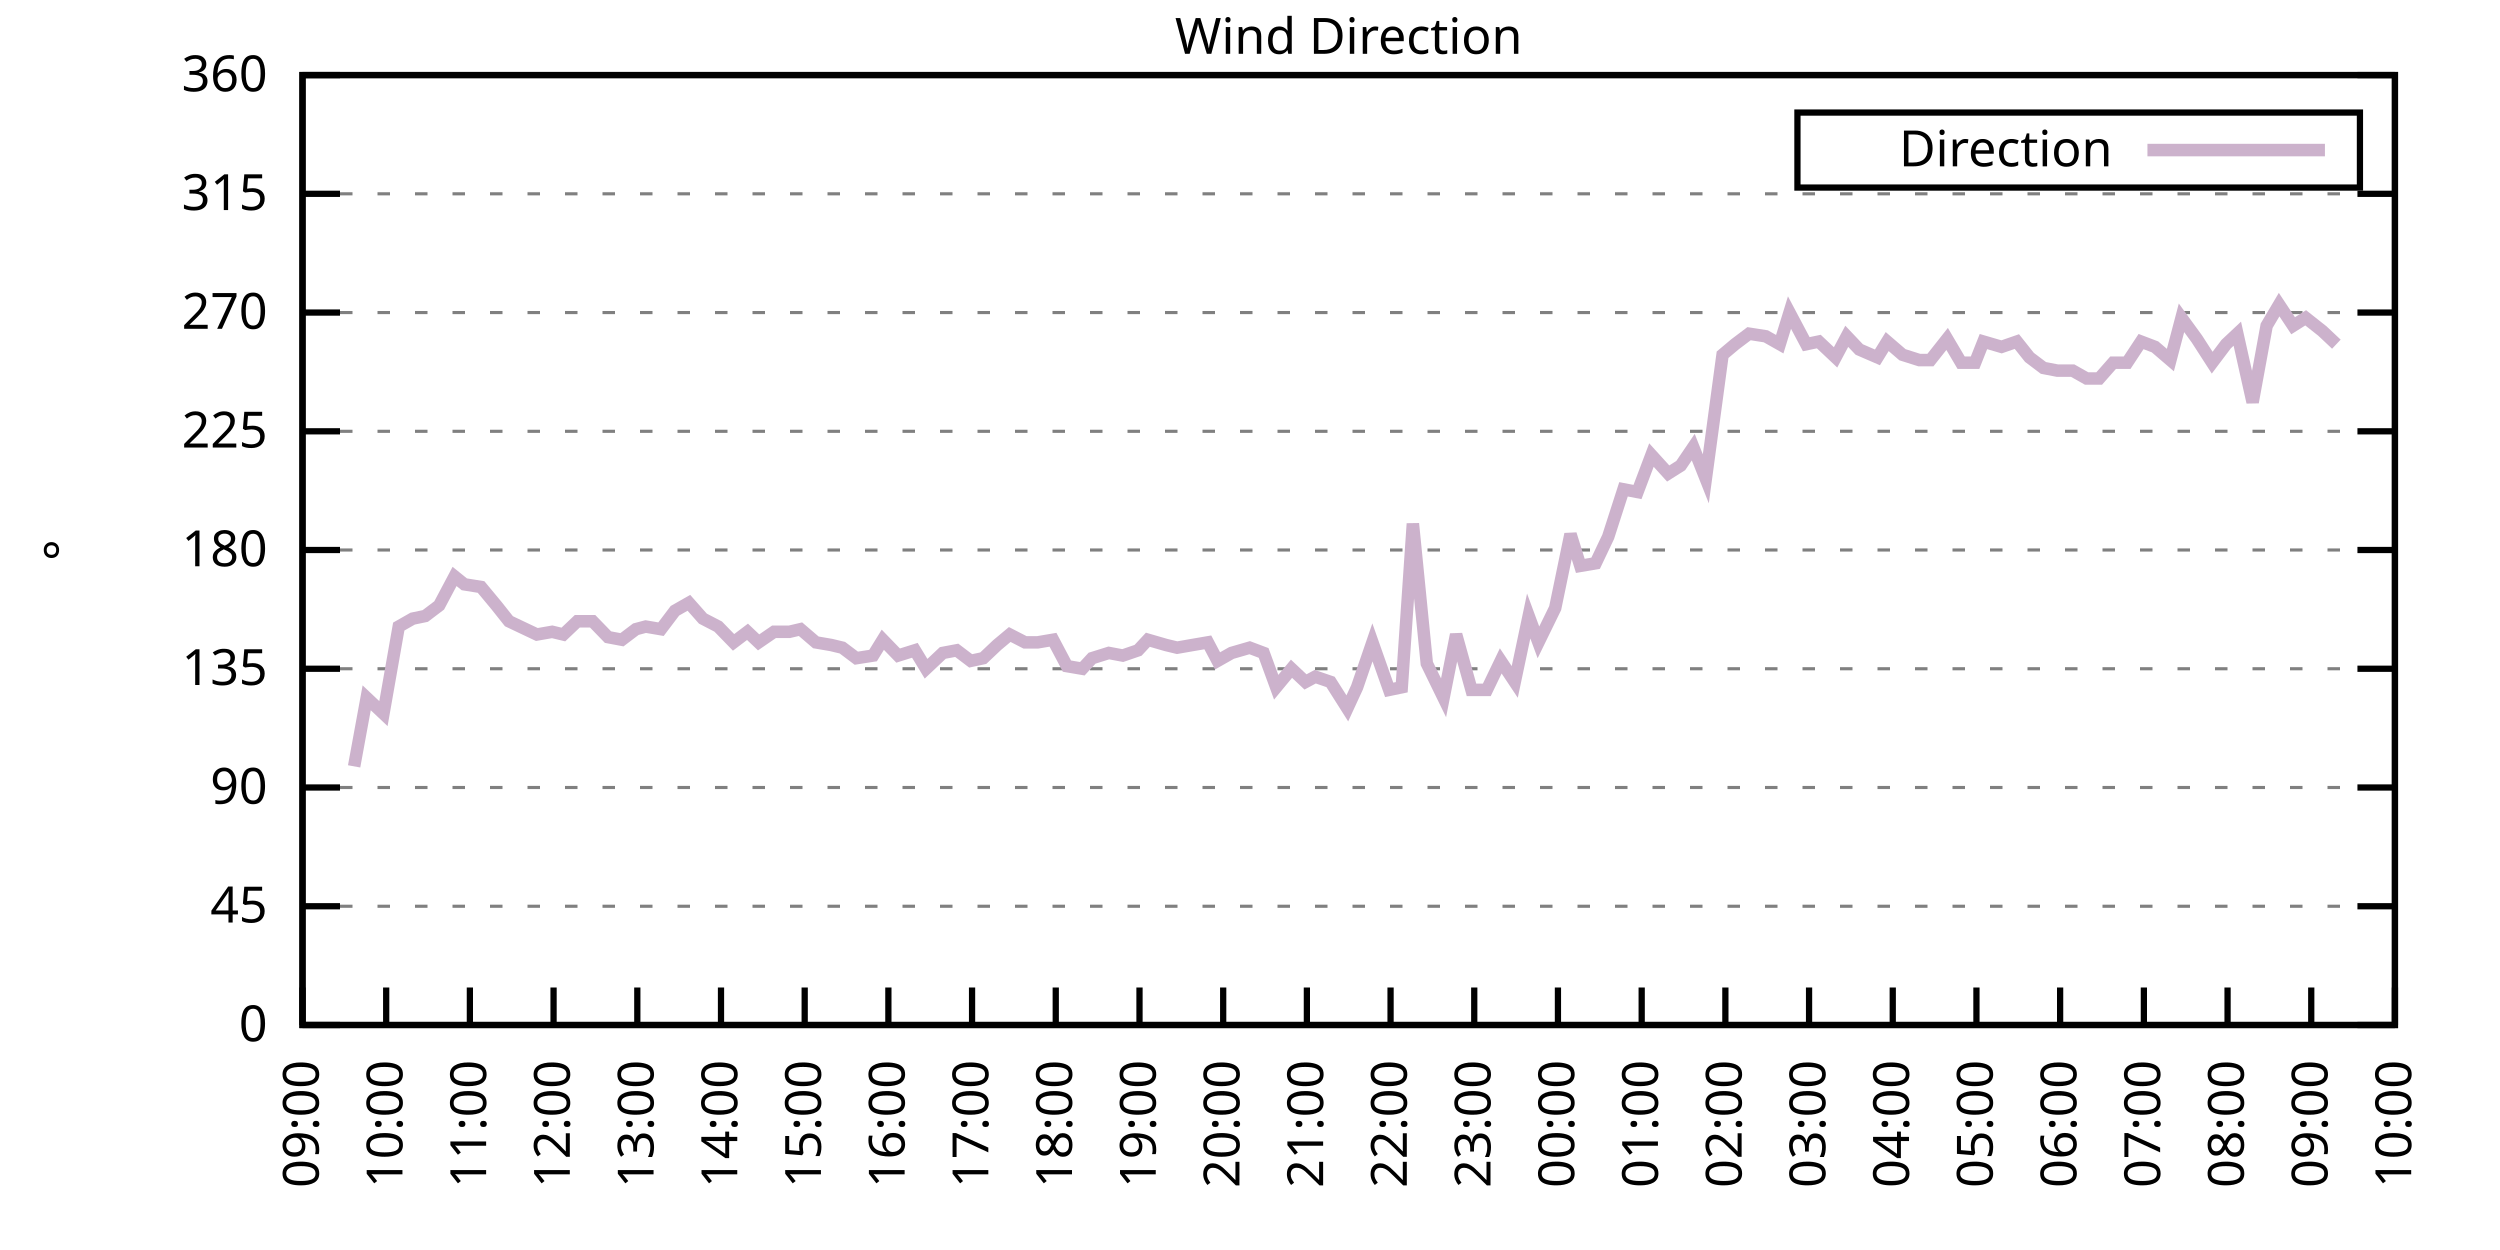
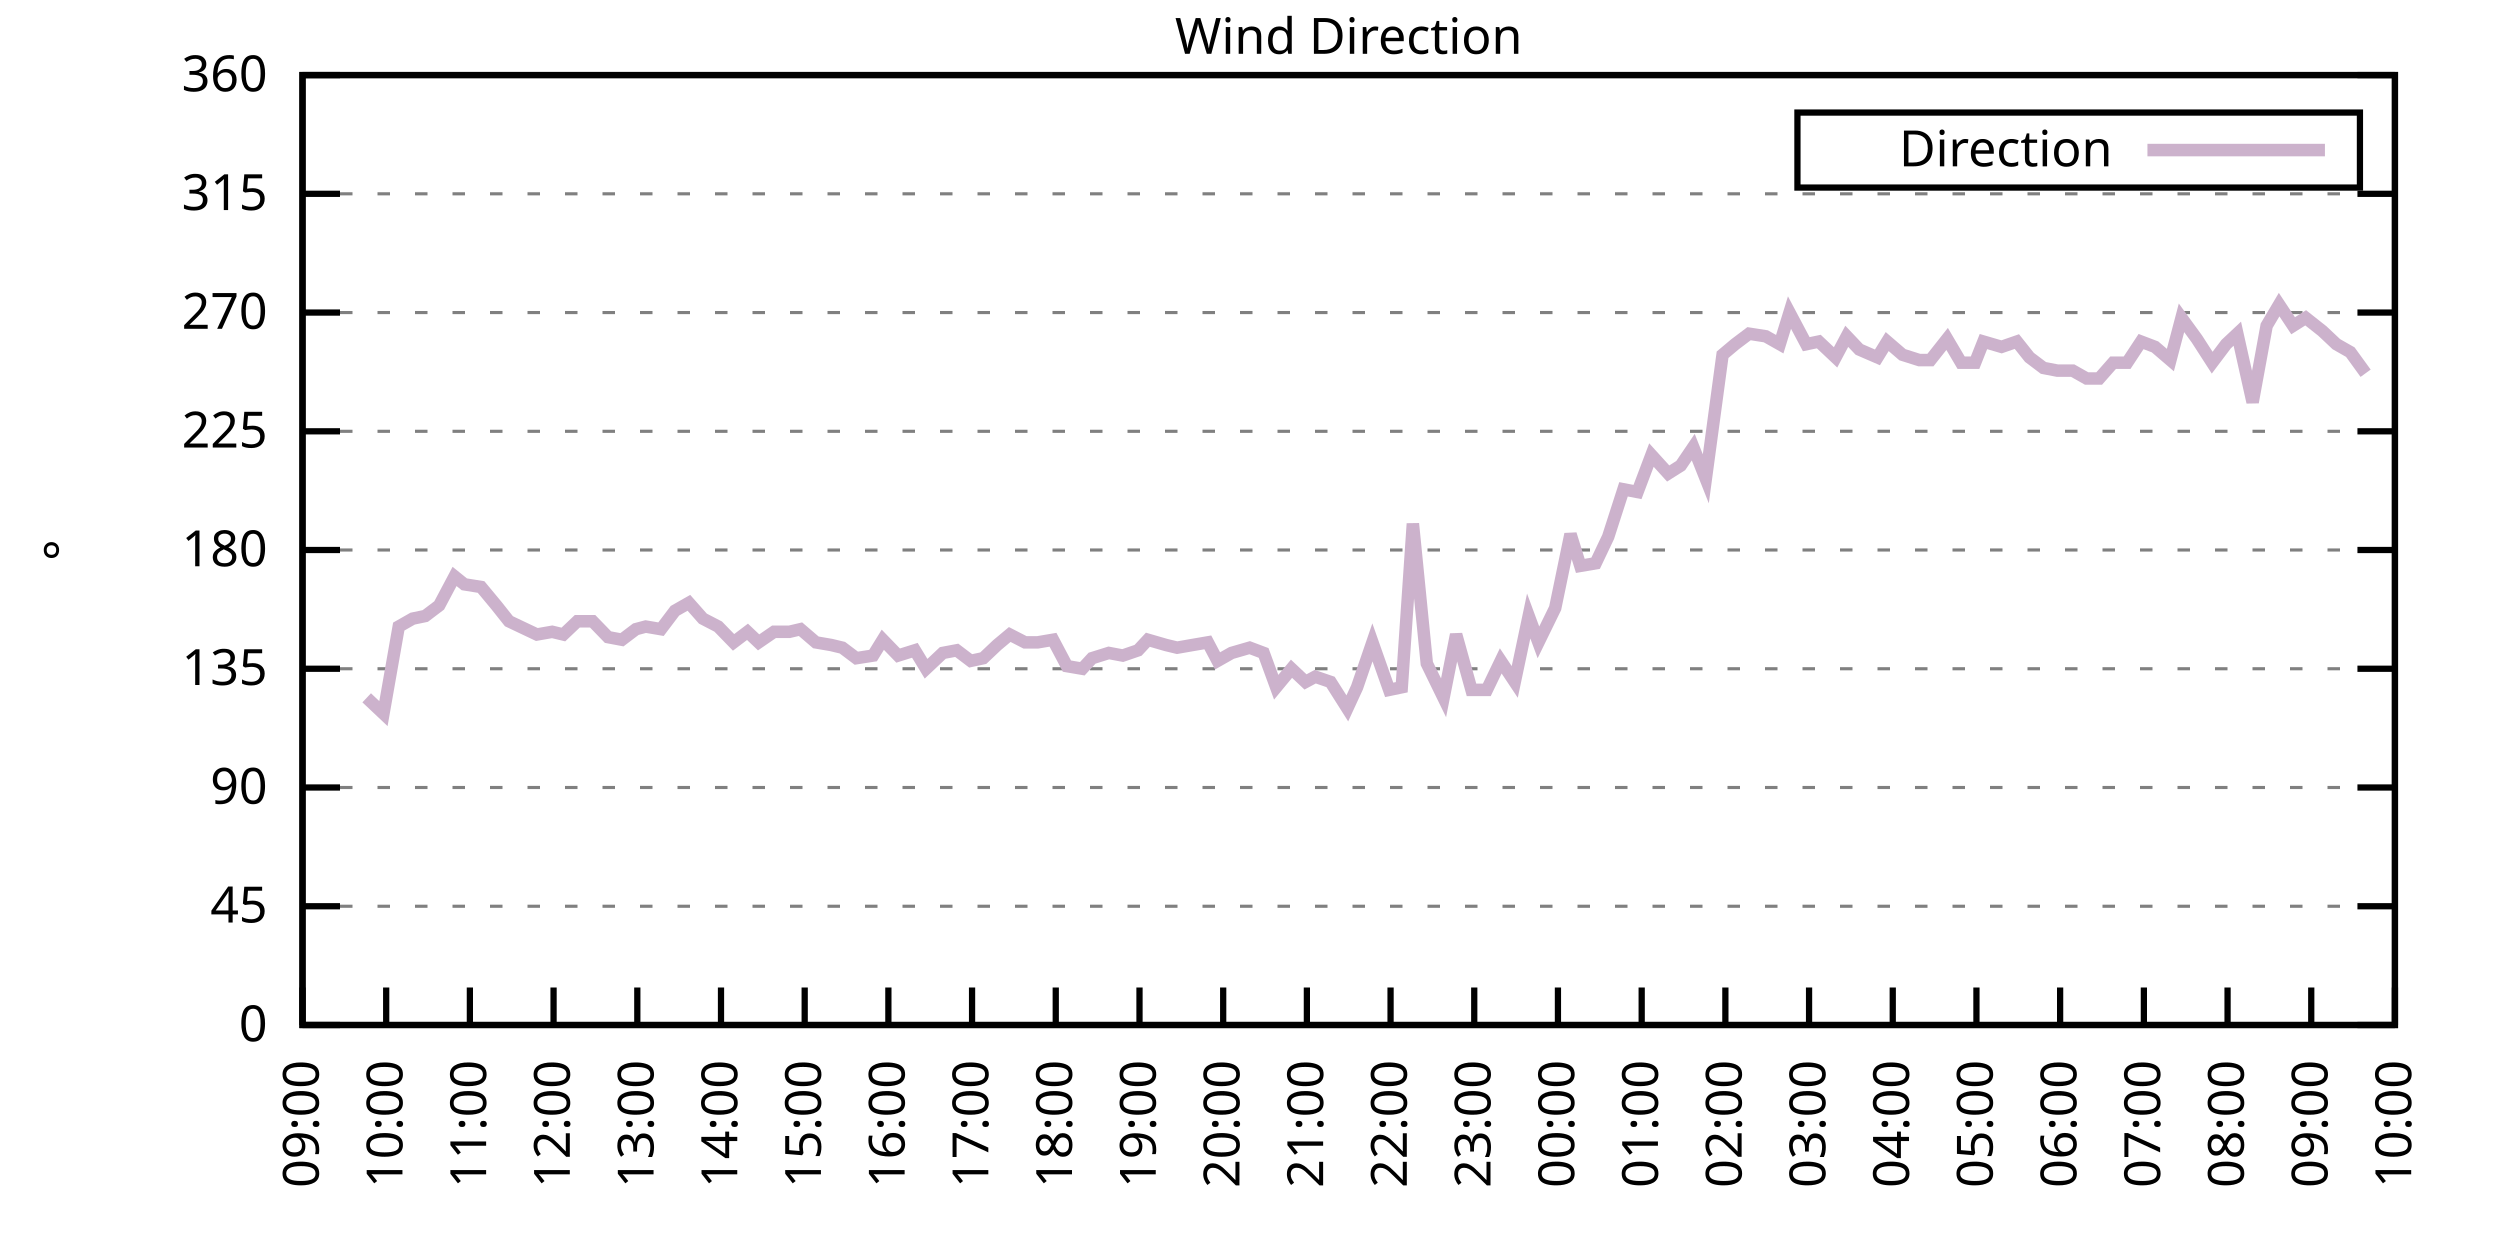
<svg xmlns="http://www.w3.org/2000/svg" xmlns:xlink="http://www.w3.org/1999/xlink" width="400" height="200" viewBox="0 0 400 200">
  <g id="gnuplot_canvas">
    <rect x="0" y="0" width="400" height="200" fill="none" />
    <defs>
      <circle id="gpDot" r="0.5" stroke-width="0.5" stroke="currentColor" />
      <path id="gpPt0" stroke-width="0.333" stroke="currentColor" d="M-1,0 h2 M0,-1 v2" />
      <path id="gpPt1" stroke-width="0.333" stroke="currentColor" d="M-1,-1 L1,1 M1,-1 L-1,1" />
      <path id="gpPt2" stroke-width="0.333" stroke="currentColor" d="M-1,0 L1,0 M0,-1 L0,1 M-1,-1 L1,1 M-1,1 L1,-1" />
      <rect id="gpPt3" stroke-width="0.333" stroke="currentColor" x="-1" y="-1" width="2" height="2" />
      <rect id="gpPt4" stroke-width="0.333" stroke="currentColor" fill="currentColor" x="-1" y="-1" width="2" height="2" />
      <circle id="gpPt5" stroke-width="0.333" stroke="currentColor" cx="0" cy="0" r="1" />
      <use xlink:href="#gpPt5" id="gpPt6" fill="currentColor" stroke="none" />
      <path id="gpPt7" stroke-width="0.333" stroke="currentColor" d="M0,-1.33 L-1.33,0.67 L1.33,0.67 z" />
      <use xlink:href="#gpPt7" id="gpPt8" fill="currentColor" stroke="none" />
      <use xlink:href="#gpPt7" id="gpPt9" stroke="currentColor" transform="rotate(180)" />
      <use xlink:href="#gpPt9" id="gpPt10" fill="currentColor" stroke="none" />
      <use xlink:href="#gpPt3" id="gpPt11" stroke="currentColor" transform="rotate(45)" />
      <use xlink:href="#gpPt11" id="gpPt12" fill="currentColor" stroke="none" />
      <path id="gpPt13" stroke-width="0.333" stroke="currentColor" d="M0,1.330 L1.265,0.411 L0.782,-1.067 L-0.782,-1.076 L-1.265,0.411 z" />
      <use xlink:href="#gpPt13" id="gpPt14" fill="currentColor" stroke="none" />
      <filter id="textbox" filterUnits="objectBoundingBox" x="0" y="0" height="1" width="1">
        <feFlood flood-color="white" flood-opacity="1" result="bgnd" />
        <feComposite in="SourceGraphic" in2="bgnd" operator="atop" />
      </filter>
      <filter id="greybox" filterUnits="objectBoundingBox" x="0" y="0" height="1" width="1">
        <feFlood flood-color="lightgrey" flood-opacity="1" result="grey" />
        <feComposite in="SourceGraphic" in2="grey" operator="atop" />
      </filter>
    </defs>
    <g fill="none" color="white" stroke="currentColor" stroke-width="1.00" stroke-linecap="butt" stroke-linejoin="miter">
</g>
    <g fill="none" color="black" stroke="currentColor" stroke-width="1.00" stroke-linecap="butt" stroke-linejoin="miter">
      <g stroke="none" shape-rendering="crispEdges">
        <polygon fill="rgb(255, 255, 255)" points="48.40,164.00 383.18,164.00 383.18,12.02 48.40,12.02 " />
      </g>
    </g>
    <g fill="none" color="black" stroke="currentColor" stroke-width="1.00" stroke-linecap="butt" stroke-linejoin="miter">
</g>
    <g fill="none" color="black" stroke="black" stroke-width="0.50" stroke-linecap="butt" stroke-linejoin="miter">
</g>
    <g fill="none" color="gray" stroke="currentColor" stroke-width="0.50" stroke-linecap="butt" stroke-linejoin="miter">
      <path stroke="gray" stroke-dasharray="2,4" class="gridline" d="M48.40,164.00 L383.19,164.00  " />
    </g>
    <g fill="none" color="gray" stroke="gray" stroke-width="1.00" stroke-linecap="butt" stroke-linejoin="miter">
</g>
    <g fill="none" color="black" stroke="currentColor" stroke-width="1.00" stroke-linecap="butt" stroke-linejoin="miter">
      <path stroke="black" d="M48.40,164.00 L54.40,164.00 M383.19,164.00 L377.19,164.00  " />
      <g transform="translate(42.80,166.60)" stroke="none" fill="black" font-family="Sans" font-size="8.00" text-anchor="end">
        <text>
          <tspan font-family="Sans"> 0</tspan>
        </text>
      </g>
    </g>
    <g fill="none" color="black" stroke="currentColor" stroke-width="1.00" stroke-linecap="butt" stroke-linejoin="miter">
</g>
    <g fill="none" color="black" stroke="black" stroke-width="0.50" stroke-linecap="butt" stroke-linejoin="miter">
</g>
    <g fill="none" color="gray" stroke="currentColor" stroke-width="0.50" stroke-linecap="butt" stroke-linejoin="miter">
      <path stroke="gray" stroke-dasharray="2,4" class="gridline" d="M48.40,145.00 L383.19,145.00  " />
    </g>
    <g fill="none" color="gray" stroke="gray" stroke-width="1.00" stroke-linecap="butt" stroke-linejoin="miter">
</g>
    <g fill="none" color="black" stroke="currentColor" stroke-width="1.00" stroke-linecap="butt" stroke-linejoin="miter">
      <path stroke="black" d="M48.40,145.00 L54.40,145.00 M383.19,145.00 L377.19,145.00  " />
      <g transform="translate(42.80,147.60)" stroke="none" fill="black" font-family="Sans" font-size="8.00" text-anchor="end">
        <text>
          <tspan font-family="Sans"> 45</tspan>
        </text>
      </g>
    </g>
    <g fill="none" color="black" stroke="currentColor" stroke-width="1.00" stroke-linecap="butt" stroke-linejoin="miter">
</g>
    <g fill="none" color="black" stroke="black" stroke-width="0.50" stroke-linecap="butt" stroke-linejoin="miter">
</g>
    <g fill="none" color="gray" stroke="currentColor" stroke-width="0.50" stroke-linecap="butt" stroke-linejoin="miter">
      <path stroke="gray" stroke-dasharray="2,4" class="gridline" d="M48.40,126.00 L383.19,126.00  " />
    </g>
    <g fill="none" color="gray" stroke="gray" stroke-width="1.00" stroke-linecap="butt" stroke-linejoin="miter">
</g>
    <g fill="none" color="black" stroke="currentColor" stroke-width="1.00" stroke-linecap="butt" stroke-linejoin="miter">
      <path stroke="black" d="M48.40,126.00 L54.40,126.00 M383.19,126.00 L377.19,126.00  " />
      <g transform="translate(42.80,128.60)" stroke="none" fill="black" font-family="Sans" font-size="8.00" text-anchor="end">
        <text>
          <tspan font-family="Sans"> 90</tspan>
        </text>
      </g>
    </g>
    <g fill="none" color="black" stroke="currentColor" stroke-width="1.00" stroke-linecap="butt" stroke-linejoin="miter">
</g>
    <g fill="none" color="black" stroke="black" stroke-width="0.50" stroke-linecap="butt" stroke-linejoin="miter">
</g>
    <g fill="none" color="gray" stroke="currentColor" stroke-width="0.50" stroke-linecap="butt" stroke-linejoin="miter">
      <path stroke="gray" stroke-dasharray="2,4" class="gridline" d="M48.40,107.00 L383.19,107.00  " />
    </g>
    <g fill="none" color="gray" stroke="gray" stroke-width="1.00" stroke-linecap="butt" stroke-linejoin="miter">
</g>
    <g fill="none" color="black" stroke="currentColor" stroke-width="1.00" stroke-linecap="butt" stroke-linejoin="miter">
      <path stroke="black" d="M48.40,107.00 L54.40,107.00 M383.19,107.00 L377.19,107.00  " />
      <g transform="translate(42.80,109.60)" stroke="none" fill="black" font-family="Sans" font-size="8.00" text-anchor="end">
        <text>
          <tspan font-family="Sans"> 135</tspan>
        </text>
      </g>
    </g>
    <g fill="none" color="black" stroke="currentColor" stroke-width="1.00" stroke-linecap="butt" stroke-linejoin="miter">
</g>
    <g fill="none" color="black" stroke="black" stroke-width="0.50" stroke-linecap="butt" stroke-linejoin="miter">
</g>
    <g fill="none" color="gray" stroke="currentColor" stroke-width="0.50" stroke-linecap="butt" stroke-linejoin="miter">
      <path stroke="gray" stroke-dasharray="2,4" class="gridline" d="M48.40,88.00 L383.19,88.00  " />
    </g>
    <g fill="none" color="gray" stroke="gray" stroke-width="1.00" stroke-linecap="butt" stroke-linejoin="miter">
</g>
    <g fill="none" color="black" stroke="currentColor" stroke-width="1.00" stroke-linecap="butt" stroke-linejoin="miter">
      <path stroke="black" d="M48.40,88.00 L54.40,88.00 M383.19,88.00 L377.19,88.00  " />
      <g transform="translate(42.80,90.60)" stroke="none" fill="black" font-family="Sans" font-size="8.00" text-anchor="end">
        <text>
          <tspan font-family="Sans"> 180</tspan>
        </text>
      </g>
    </g>
    <g fill="none" color="black" stroke="currentColor" stroke-width="1.00" stroke-linecap="butt" stroke-linejoin="miter">
</g>
    <g fill="none" color="black" stroke="black" stroke-width="0.50" stroke-linecap="butt" stroke-linejoin="miter">
</g>
    <g fill="none" color="gray" stroke="currentColor" stroke-width="0.50" stroke-linecap="butt" stroke-linejoin="miter">
      <path stroke="gray" stroke-dasharray="2,4" class="gridline" d="M48.40,69.01 L383.19,69.01  " />
    </g>
    <g fill="none" color="gray" stroke="gray" stroke-width="1.00" stroke-linecap="butt" stroke-linejoin="miter">
</g>
    <g fill="none" color="black" stroke="currentColor" stroke-width="1.00" stroke-linecap="butt" stroke-linejoin="miter">
      <path stroke="black" d="M48.40,69.01 L54.40,69.01 M383.19,69.01 L377.19,69.01  " />
      <g transform="translate(42.80,71.61)" stroke="none" fill="black" font-family="Sans" font-size="8.00" text-anchor="end">
        <text>
          <tspan font-family="Sans"> 225</tspan>
        </text>
      </g>
    </g>
    <g fill="none" color="black" stroke="currentColor" stroke-width="1.00" stroke-linecap="butt" stroke-linejoin="miter">
</g>
    <g fill="none" color="black" stroke="black" stroke-width="0.50" stroke-linecap="butt" stroke-linejoin="miter">
</g>
    <g fill="none" color="gray" stroke="currentColor" stroke-width="0.50" stroke-linecap="butt" stroke-linejoin="miter">
      <path stroke="gray" stroke-dasharray="2,4" class="gridline" d="M48.40,50.01 L383.19,50.01  " />
    </g>
    <g fill="none" color="gray" stroke="gray" stroke-width="1.00" stroke-linecap="butt" stroke-linejoin="miter">
</g>
    <g fill="none" color="black" stroke="currentColor" stroke-width="1.00" stroke-linecap="butt" stroke-linejoin="miter">
      <path stroke="black" d="M48.40,50.01 L54.40,50.01 M383.19,50.01 L377.19,50.01  " />
      <g transform="translate(42.80,52.61)" stroke="none" fill="black" font-family="Sans" font-size="8.00" text-anchor="end">
        <text>
          <tspan font-family="Sans"> 270</tspan>
        </text>
      </g>
    </g>
    <g fill="none" color="black" stroke="currentColor" stroke-width="1.00" stroke-linecap="butt" stroke-linejoin="miter">
</g>
    <g fill="none" color="black" stroke="black" stroke-width="0.50" stroke-linecap="butt" stroke-linejoin="miter">
</g>
    <g fill="none" color="gray" stroke="currentColor" stroke-width="0.50" stroke-linecap="butt" stroke-linejoin="miter">
      <path stroke="gray" stroke-dasharray="2,4" class="gridline" d="M48.40,31.01 L383.19,31.01  " />
    </g>
    <g fill="none" color="gray" stroke="gray" stroke-width="1.00" stroke-linecap="butt" stroke-linejoin="miter">
</g>
    <g fill="none" color="black" stroke="currentColor" stroke-width="1.00" stroke-linecap="butt" stroke-linejoin="miter">
      <path stroke="black" d="M48.40,31.01 L54.40,31.01 M383.19,31.01 L377.19,31.01  " />
      <g transform="translate(42.80,33.61)" stroke="none" fill="black" font-family="Sans" font-size="8.00" text-anchor="end">
        <text>
          <tspan font-family="Sans"> 315</tspan>
        </text>
      </g>
    </g>
    <g fill="none" color="black" stroke="currentColor" stroke-width="1.00" stroke-linecap="butt" stroke-linejoin="miter">
</g>
    <g fill="none" color="black" stroke="black" stroke-width="0.50" stroke-linecap="butt" stroke-linejoin="miter">
</g>
    <g fill="none" color="gray" stroke="currentColor" stroke-width="0.50" stroke-linecap="butt" stroke-linejoin="miter">
      <path stroke="gray" stroke-dasharray="2,4" class="gridline" d="M48.40,12.01 L383.19,12.01  " />
    </g>
    <g fill="none" color="gray" stroke="gray" stroke-width="1.00" stroke-linecap="butt" stroke-linejoin="miter">
</g>
    <g fill="none" color="black" stroke="currentColor" stroke-width="1.00" stroke-linecap="butt" stroke-linejoin="miter">
      <path stroke="black" d="M48.40,12.01 L54.40,12.01 M383.19,12.01 L377.19,12.01  " />
      <g transform="translate(42.80,14.61)" stroke="none" fill="black" font-family="Sans" font-size="8.00" text-anchor="end">
        <text>
          <tspan font-family="Sans"> 360</tspan>
        </text>
      </g>
    </g>
    <g fill="none" color="black" stroke="currentColor" stroke-width="1.00" stroke-linecap="butt" stroke-linejoin="miter">
      <path stroke="black" d="M48.40,164.00 L48.40,158.00  " />
      <g transform="translate(51.00,169.60) rotate(270.00)" stroke="none" fill="black" font-family="Sans" font-size="8.00" text-anchor="end">
        <text>
          <tspan font-family="Sans">09:00</tspan>
        </text>
      </g>
    </g>
    <g fill="none" color="black" stroke="currentColor" stroke-width="1.00" stroke-linecap="butt" stroke-linejoin="miter">
      <path stroke="black" d="M61.79,164.00 L61.79,158.00  " />
      <g transform="translate(64.39,169.60) rotate(270.00)" stroke="none" fill="black" font-family="Sans" font-size="8.00" text-anchor="end">
        <text>
          <tspan font-family="Sans">10:00</tspan>
        </text>
      </g>
    </g>
    <g fill="none" color="black" stroke="currentColor" stroke-width="1.00" stroke-linecap="butt" stroke-linejoin="miter">
      <path stroke="black" d="M75.18,164.00 L75.18,158.00  " />
      <g transform="translate(77.78,169.60) rotate(270.00)" stroke="none" fill="black" font-family="Sans" font-size="8.00" text-anchor="end">
        <text>
          <tspan font-family="Sans">11:00</tspan>
        </text>
      </g>
    </g>
    <g fill="none" color="black" stroke="currentColor" stroke-width="1.00" stroke-linecap="butt" stroke-linejoin="miter">
      <path stroke="black" d="M88.57,164.00 L88.57,158.00  " />
      <g transform="translate(91.17,169.60) rotate(270.00)" stroke="none" fill="black" font-family="Sans" font-size="8.00" text-anchor="end">
        <text>
          <tspan font-family="Sans">12:00</tspan>
        </text>
      </g>
    </g>
    <g fill="none" color="black" stroke="currentColor" stroke-width="1.00" stroke-linecap="butt" stroke-linejoin="miter">
      <path stroke="black" d="M101.97,164.00 L101.97,158.00  " />
      <g transform="translate(104.57,169.60) rotate(270.00)" stroke="none" fill="black" font-family="Sans" font-size="8.00" text-anchor="end">
        <text>
          <tspan font-family="Sans">13:00</tspan>
        </text>
      </g>
    </g>
    <g fill="none" color="black" stroke="currentColor" stroke-width="1.00" stroke-linecap="butt" stroke-linejoin="miter">
      <path stroke="black" d="M115.36,164.00 L115.36,158.00  " />
      <g transform="translate(117.96,169.60) rotate(270.00)" stroke="none" fill="black" font-family="Sans" font-size="8.00" text-anchor="end">
        <text>
          <tspan font-family="Sans">14:00</tspan>
        </text>
      </g>
    </g>
    <g fill="none" color="black" stroke="currentColor" stroke-width="1.00" stroke-linecap="butt" stroke-linejoin="miter">
      <path stroke="black" d="M128.75,164.00 L128.75,158.00  " />
      <g transform="translate(131.35,169.60) rotate(270.00)" stroke="none" fill="black" font-family="Sans" font-size="8.00" text-anchor="end">
        <text>
          <tspan font-family="Sans">15:00</tspan>
        </text>
      </g>
    </g>
    <g fill="none" color="black" stroke="currentColor" stroke-width="1.00" stroke-linecap="butt" stroke-linejoin="miter">
      <path stroke="black" d="M142.14,164.00 L142.14,158.00  " />
      <g transform="translate(144.74,169.60) rotate(270.00)" stroke="none" fill="black" font-family="Sans" font-size="8.00" text-anchor="end">
        <text>
          <tspan font-family="Sans">16:00</tspan>
        </text>
      </g>
    </g>
    <g fill="none" color="black" stroke="currentColor" stroke-width="1.00" stroke-linecap="butt" stroke-linejoin="miter">
      <path stroke="black" d="M155.53,164.00 L155.53,158.00  " />
      <g transform="translate(158.13,169.60) rotate(270.00)" stroke="none" fill="black" font-family="Sans" font-size="8.00" text-anchor="end">
        <text>
          <tspan font-family="Sans">17:00</tspan>
        </text>
      </g>
    </g>
    <g fill="none" color="black" stroke="currentColor" stroke-width="1.00" stroke-linecap="butt" stroke-linejoin="miter">
      <path stroke="black" d="M168.92,164.00 L168.92,158.00  " />
      <g transform="translate(171.52,169.60) rotate(270.00)" stroke="none" fill="black" font-family="Sans" font-size="8.00" text-anchor="end">
        <text>
          <tspan font-family="Sans">18:00</tspan>
        </text>
      </g>
    </g>
    <g fill="none" color="black" stroke="currentColor" stroke-width="1.00" stroke-linecap="butt" stroke-linejoin="miter">
      <path stroke="black" d="M182.32,164.00 L182.32,158.00  " />
      <g transform="translate(184.92,169.60) rotate(270.00)" stroke="none" fill="black" font-family="Sans" font-size="8.00" text-anchor="end">
        <text>
          <tspan font-family="Sans">19:00</tspan>
        </text>
      </g>
    </g>
    <g fill="none" color="black" stroke="currentColor" stroke-width="1.00" stroke-linecap="butt" stroke-linejoin="miter">
      <path stroke="black" d="M195.71,164.00 L195.71,158.00  " />
      <g transform="translate(198.31,169.60) rotate(270.00)" stroke="none" fill="black" font-family="Sans" font-size="8.00" text-anchor="end">
        <text>
          <tspan font-family="Sans">20:00</tspan>
        </text>
      </g>
    </g>
    <g fill="none" color="black" stroke="currentColor" stroke-width="1.00" stroke-linecap="butt" stroke-linejoin="miter">
      <path stroke="black" d="M209.10,164.00 L209.10,158.00  " />
      <g transform="translate(211.70,169.60) rotate(270.00)" stroke="none" fill="black" font-family="Sans" font-size="8.00" text-anchor="end">
        <text>
          <tspan font-family="Sans">21:00</tspan>
        </text>
      </g>
    </g>
    <g fill="none" color="black" stroke="currentColor" stroke-width="1.00" stroke-linecap="butt" stroke-linejoin="miter">
      <path stroke="black" d="M222.49,164.00 L222.49,158.00  " />
      <g transform="translate(225.09,169.60) rotate(270.00)" stroke="none" fill="black" font-family="Sans" font-size="8.00" text-anchor="end">
        <text>
          <tspan font-family="Sans">22:00</tspan>
        </text>
      </g>
    </g>
    <g fill="none" color="black" stroke="currentColor" stroke-width="1.00" stroke-linecap="butt" stroke-linejoin="miter">
      <path stroke="black" d="M235.88,164.00 L235.88,158.00  " />
      <g transform="translate(238.48,169.60) rotate(270.00)" stroke="none" fill="black" font-family="Sans" font-size="8.00" text-anchor="end">
        <text>
          <tspan font-family="Sans">23:00</tspan>
        </text>
      </g>
    </g>
    <g fill="none" color="black" stroke="currentColor" stroke-width="1.00" stroke-linecap="butt" stroke-linejoin="miter">
      <path stroke="black" d="M249.27,164.00 L249.27,158.00  " />
      <g transform="translate(251.87,169.60) rotate(270.00)" stroke="none" fill="black" font-family="Sans" font-size="8.00" text-anchor="end">
        <text>
          <tspan font-family="Sans">00:00</tspan>
        </text>
      </g>
    </g>
    <g fill="none" color="black" stroke="currentColor" stroke-width="1.00" stroke-linecap="butt" stroke-linejoin="miter">
      <path stroke="black" d="M262.67,164.00 L262.67,158.00  " />
      <g transform="translate(265.27,169.60) rotate(270.00)" stroke="none" fill="black" font-family="Sans" font-size="8.00" text-anchor="end">
        <text>
          <tspan font-family="Sans">01:00</tspan>
        </text>
      </g>
    </g>
    <g fill="none" color="black" stroke="currentColor" stroke-width="1.00" stroke-linecap="butt" stroke-linejoin="miter">
      <path stroke="black" d="M276.06,164.00 L276.06,158.00  " />
      <g transform="translate(278.66,169.60) rotate(270.00)" stroke="none" fill="black" font-family="Sans" font-size="8.00" text-anchor="end">
        <text>
          <tspan font-family="Sans">02:00</tspan>
        </text>
      </g>
    </g>
    <g fill="none" color="black" stroke="currentColor" stroke-width="1.00" stroke-linecap="butt" stroke-linejoin="miter">
      <path stroke="black" d="M289.45,164.00 L289.45,158.00  " />
      <g transform="translate(292.05,169.60) rotate(270.00)" stroke="none" fill="black" font-family="Sans" font-size="8.00" text-anchor="end">
        <text>
          <tspan font-family="Sans">03:00</tspan>
        </text>
      </g>
    </g>
    <g fill="none" color="black" stroke="currentColor" stroke-width="1.00" stroke-linecap="butt" stroke-linejoin="miter">
      <path stroke="black" d="M302.84,164.00 L302.84,158.00  " />
      <g transform="translate(305.44,169.60) rotate(270.00)" stroke="none" fill="black" font-family="Sans" font-size="8.00" text-anchor="end">
        <text>
          <tspan font-family="Sans">04:00</tspan>
        </text>
      </g>
    </g>
    <g fill="none" color="black" stroke="currentColor" stroke-width="1.00" stroke-linecap="butt" stroke-linejoin="miter">
      <path stroke="black" d="M316.23,164.00 L316.23,158.00  " />
      <g transform="translate(318.83,169.60) rotate(270.00)" stroke="none" fill="black" font-family="Sans" font-size="8.00" text-anchor="end">
        <text>
          <tspan font-family="Sans">05:00</tspan>
        </text>
      </g>
    </g>
    <g fill="none" color="black" stroke="currentColor" stroke-width="1.00" stroke-linecap="butt" stroke-linejoin="miter">
      <path stroke="black" d="M329.62,164.00 L329.62,158.00  " />
      <g transform="translate(332.22,169.60) rotate(270.00)" stroke="none" fill="black" font-family="Sans" font-size="8.00" text-anchor="end">
        <text>
          <tspan font-family="Sans">06:00</tspan>
        </text>
      </g>
    </g>
    <g fill="none" color="black" stroke="currentColor" stroke-width="1.00" stroke-linecap="butt" stroke-linejoin="miter">
      <path stroke="black" d="M343.02,164.00 L343.02,158.00  " />
      <g transform="translate(345.62,169.60) rotate(270.00)" stroke="none" fill="black" font-family="Sans" font-size="8.00" text-anchor="end">
        <text>
          <tspan font-family="Sans">07:00</tspan>
        </text>
      </g>
    </g>
    <g fill="none" color="black" stroke="currentColor" stroke-width="1.00" stroke-linecap="butt" stroke-linejoin="miter">
      <path stroke="black" d="M356.41,164.00 L356.41,158.00  " />
      <g transform="translate(359.01,169.60) rotate(270.00)" stroke="none" fill="black" font-family="Sans" font-size="8.00" text-anchor="end">
        <text>
          <tspan font-family="Sans">08:00</tspan>
        </text>
      </g>
    </g>
    <g fill="none" color="black" stroke="currentColor" stroke-width="1.00" stroke-linecap="butt" stroke-linejoin="miter">
      <path stroke="black" d="M369.80,164.00 L369.80,158.00  " />
      <g transform="translate(372.40,169.60) rotate(270.00)" stroke="none" fill="black" font-family="Sans" font-size="8.00" text-anchor="end">
        <text>
          <tspan font-family="Sans">09:00</tspan>
        </text>
      </g>
    </g>
    <g fill="none" color="black" stroke="currentColor" stroke-width="1.00" stroke-linecap="butt" stroke-linejoin="miter">
      <path stroke="black" d="M383.19,164.00 L383.19,158.00  " />
      <g transform="translate(385.79,169.60) rotate(270.00)" stroke="none" fill="black" font-family="Sans" font-size="8.00" text-anchor="end">
        <text>
          <tspan font-family="Sans">10:00</tspan>
        </text>
      </g>
    </g>
    <g fill="none" color="black" stroke="currentColor" stroke-width="1.00" stroke-linecap="butt" stroke-linejoin="miter">
</g>
    <g fill="none" color="black" stroke="currentColor" stroke-width="1.00" stroke-linecap="butt" stroke-linejoin="miter">
      <path stroke="black" d="M48.40,12.01 L48.40,164.00 L383.19,164.00 L383.19,12.01 L48.40,12.01 Z  " />
    </g>
    <g fill="none" color="black" stroke="currentColor" stroke-width="1.00" stroke-linecap="butt" stroke-linejoin="miter">
</g>
    <g fill="none" color="black" stroke="currentColor" stroke-width="1.00" stroke-linecap="butt" stroke-linejoin="miter">
      <path stroke="black" d="M287.59,30.01 L287.59,18.01 L377.59,18.01 L377.59,30.01 L287.59,30.01 Z  " />
    </g>
    <g id="Wind_direction_plot_1">
      <g fill="none" color="white" stroke="black" stroke-width="2.00" stroke-linecap="butt" stroke-linejoin="miter">
</g>
      <g fill="none" color="black" stroke="currentColor" stroke-width="2.00" stroke-linecap="butt" stroke-linejoin="miter">
        <g transform="translate(337.99,26.61)" stroke="none" fill="black" font-family="Sans" font-size="8.00" text-anchor="end">
          <text>
            <tspan font-family="Sans">Direction</tspan>
          </text>
        </g>
      </g>
      <g fill="none" color="black" stroke="currentColor" stroke-width="2.00" stroke-linecap="butt" stroke-linejoin="miter">
-         <path stroke="rgb(204, 178, 204)" d="M343.59,24.01 L371.99,24.01 M56.66,122.62 L58.67,111.65 L61.35,114.18 L63.80,100.25 L66.03,98.98 L68.04,98.56   L70.27,96.87 L72.73,92.23 L74.29,93.49 L76.97,93.92 L79.42,96.87 L81.43,99.40 L83.22,100.25 L85.90,101.52   L88.35,101.09 L90.14,101.52 L92.37,99.40 L94.82,99.40 L97.28,101.94 L99.51,102.36 L101.74,100.67 L103.31,100.25   L105.76,100.67 L107.99,97.72 L110.22,96.45 L112.46,98.98 L114.91,100.25 L117.37,102.78 L119.60,101.09 L121.38,102.78   L123.84,101.09 L126.29,101.09 L128.08,100.67 L130.54,102.78 L132.99,103.20 L134.78,103.63 L137.01,105.31 L139.69,104.89   L141.25,102.36 L143.70,104.89 L146.38,104.05 L148.17,107.00 L150.85,104.47 L153.08,104.05 L155.31,105.74 L157.32,105.31   L159.55,103.20 L161.56,101.52 L164.01,102.78 L166.02,102.78 L168.48,102.36 L170.71,106.58 L173.17,107.00 L174.73,105.31   L177.41,104.47 L179.64,104.89 L182.09,104.05 L183.66,102.36 L186.56,103.20 L188.34,103.63 L190.80,103.20 L193.25,102.78   L194.81,105.74 L197.05,104.47 L199.95,103.63 L202.18,104.47 L204.19,109.96 L206.64,107.00 L208.88,109.11 L210.44,108.27   L212.89,109.11 L215.57,113.34 L217.13,109.96 L219.59,102.78 L222.27,110.38 L224.28,109.96 L226.06,83.78 L228.29,106.16   L230.97,111.65 L232.98,101.52 L235.44,110.38 L237.89,110.38 L240.12,105.74 L242.36,109.11 L244.59,98.56 L246.15,102.78   L248.83,97.29 L251.28,85.47 L252.85,90.54 L255.30,90.12 L257.31,85.89 L259.76,78.29 L262.00,78.72 L264.23,72.81   L266.91,75.76 L268.92,74.49 L270.92,71.54 L272.93,76.61 L275.61,56.76 L277.62,55.07 L279.85,53.39 L282.53,53.81   L284.76,55.07 L286.32,50.01 L289.00,55.07 L291.01,54.65 L293.69,57.18 L295.48,53.81 L297.48,55.92 L300.39,57.18   L301.95,54.65 L304.40,56.76 L307.08,57.61 L308.87,57.61 L311.54,54.23 L313.78,58.03 L316.01,58.03 L317.35,54.65   L320.25,55.50 L322.70,54.65 L324.71,57.18 L326.95,58.87 L329.18,59.30 L331.63,59.30 L333.86,60.56 L335.87,60.56   L338.10,58.03 L340.34,58.03 L342.57,54.65 L344.80,55.50 L347.26,57.61 L349.04,50.85 L351.50,54.23 L353.95,58.03   L356.18,55.07 L357.97,53.39 L360.42,64.36 L362.66,52.12 L364.66,48.74 L366.90,52.12 L368.91,50.85 L371.58,52.96   L373.82,55.07  " />
+         <path stroke="rgb(204, 178, 204)" d="M343.59,24.01 L371.99,24.01 M58.67,111.65 L61.35,114.18 L63.80,100.25 L66.03,98.98 L68.04,98.56 L70.27,96.87   L72.73,92.23 L74.29,93.49 L76.97,93.92 L79.42,96.87 L81.43,99.40 L83.22,100.25 L85.90,101.52 L88.35,101.09   L90.14,101.52 L92.37,99.40 L94.82,99.40 L97.28,101.94 L99.51,102.36 L101.74,100.67 L103.31,100.25 L105.76,100.67   L107.99,97.72 L110.22,96.45 L112.46,98.98 L114.91,100.25 L117.37,102.78 L119.60,101.09 L121.38,102.78 L123.84,101.09   L126.29,101.09 L128.08,100.67 L130.54,102.78 L132.99,103.20 L134.78,103.63 L137.01,105.31 L139.69,104.89 L141.25,102.36   L143.70,104.89 L146.38,104.05 L148.17,107.00 L150.85,104.47 L153.08,104.05 L155.31,105.74 L157.32,105.31 L159.55,103.20   L161.56,101.52 L164.01,102.78 L166.02,102.78 L168.48,102.36 L170.71,106.58 L173.17,107.00 L174.73,105.31 L177.41,104.47   L179.64,104.89 L182.09,104.05 L183.66,102.36 L186.56,103.20 L188.34,103.63 L190.80,103.20 L193.25,102.78 L194.81,105.74   L197.05,104.47 L199.95,103.63 L202.18,104.47 L204.19,109.96 L206.64,107.00 L208.88,109.11 L210.44,108.27 L212.89,109.11   L215.57,113.34 L217.13,109.96 L219.59,102.78 L222.27,110.38 L224.28,109.96 L226.06,83.78 L228.29,106.16 L230.97,111.65   L232.98,101.52 L235.44,110.38 L237.89,110.38 L240.12,105.74 L242.36,109.11 L244.59,98.56 L246.15,102.78 L248.83,97.29   L251.28,85.47 L252.85,90.54 L255.30,90.12 L257.31,85.89 L259.76,78.29 L262.00,78.72 L264.23,72.81 L266.91,75.76   L268.92,74.49 L270.92,71.54 L272.93,76.61 L275.61,56.76 L277.62,55.07 L279.85,53.39 L282.53,53.81 L284.76,55.07   L286.32,50.01 L289.00,55.07 L291.01,54.65 L293.69,57.18 L295.48,53.81 L297.48,55.92 L300.39,57.18 L301.95,54.65   L304.40,56.76 L307.08,57.61 L308.87,57.61 L311.54,54.23 L313.78,58.03 L316.01,58.03 L317.35,54.65 L320.25,55.50   L322.70,54.65 L324.71,57.18 L326.95,58.87 L329.18,59.30 L331.63,59.30 L333.86,60.56 L335.87,60.56 L338.10,58.03   L340.34,58.03 L342.57,54.65 L344.80,55.50 L347.26,57.61 L349.04,50.85 L351.50,54.23 L353.95,58.03 L356.18,55.07   L357.97,53.39 L360.42,64.36 L362.66,52.12 L364.66,48.74 L366.90,52.12 L368.91,50.85 L371.58,52.96 L373.82,55.07   L376.05,56.34 L378.50,59.72  " />
      </g>
    </g>
    <g fill="none" color="black" stroke="currentColor" stroke-width="2.00" stroke-linecap="butt" stroke-linejoin="miter">
</g>
    <g fill="none" color="black" stroke="black" stroke-width="1.00" stroke-linecap="butt" stroke-linejoin="miter">
</g>
    <g fill="none" color="black" stroke="currentColor" stroke-width="1.00" stroke-linecap="butt" stroke-linejoin="miter">
      <path stroke="black" d="M48.40,12.01 L48.40,164.00 L383.19,164.00 L383.19,12.01 L48.40,12.01 Z  " />
      <g transform="translate(12.80,88.01) rotate(270.00)" stroke="none" fill="black" font-family="Sans" font-size="8.00" text-anchor="middle">
        <text>
          <tspan font-family="Sans">°</tspan>
        </text>
      </g>
    </g>
    <g fill="none" color="black" stroke="currentColor" stroke-width="1.00" stroke-linecap="butt" stroke-linejoin="miter">
</g>
    <g fill="none" color="black" stroke="currentColor" stroke-width="1.00" stroke-linecap="butt" stroke-linejoin="miter">
      <g transform="translate(215.79,8.61)" stroke="none" fill="black" font-family="Sans" font-size="8.00" text-anchor="middle">
        <text>
          <tspan font-family="Sans">Wind Direction</tspan>
        </text>
      </g>
    </g>
    <g fill="none" color="black" stroke="currentColor" stroke-width="1.00" stroke-linecap="butt" stroke-linejoin="miter">
</g>
  </g>
</svg>
